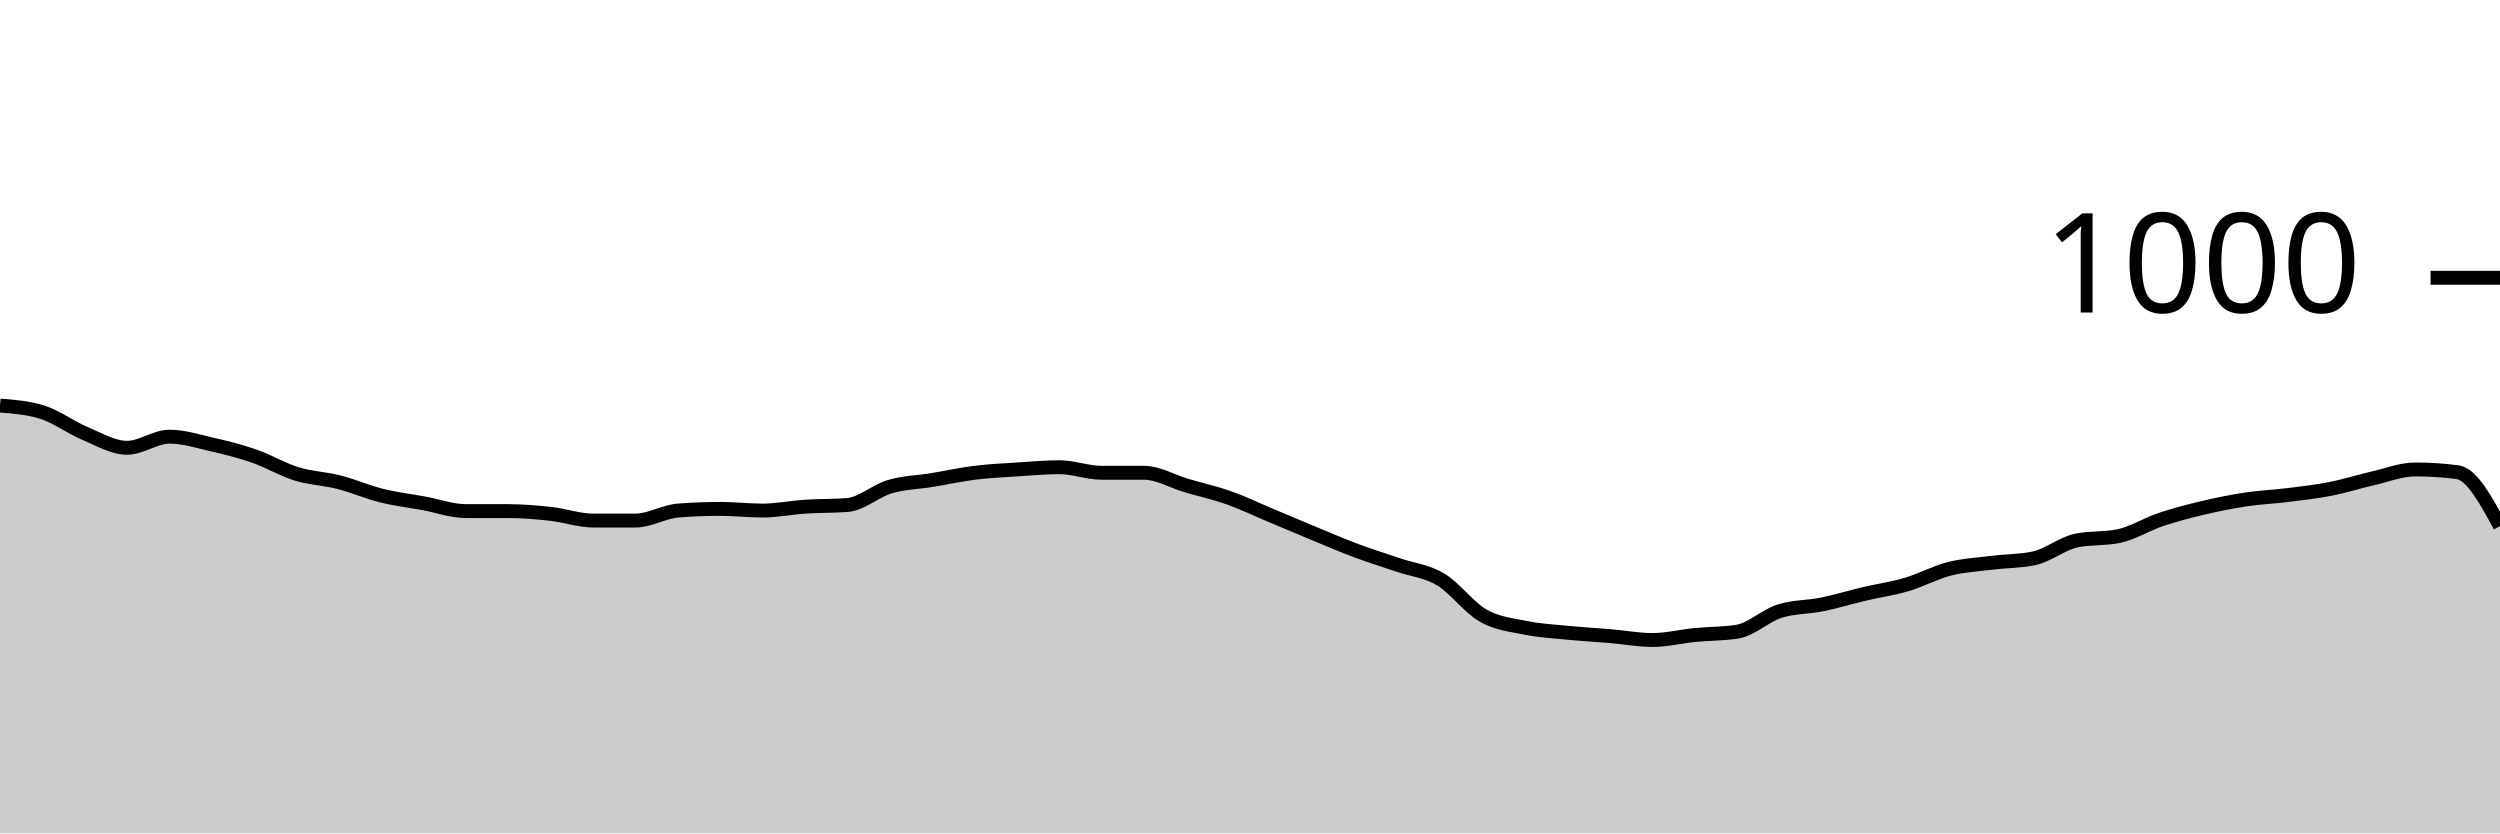
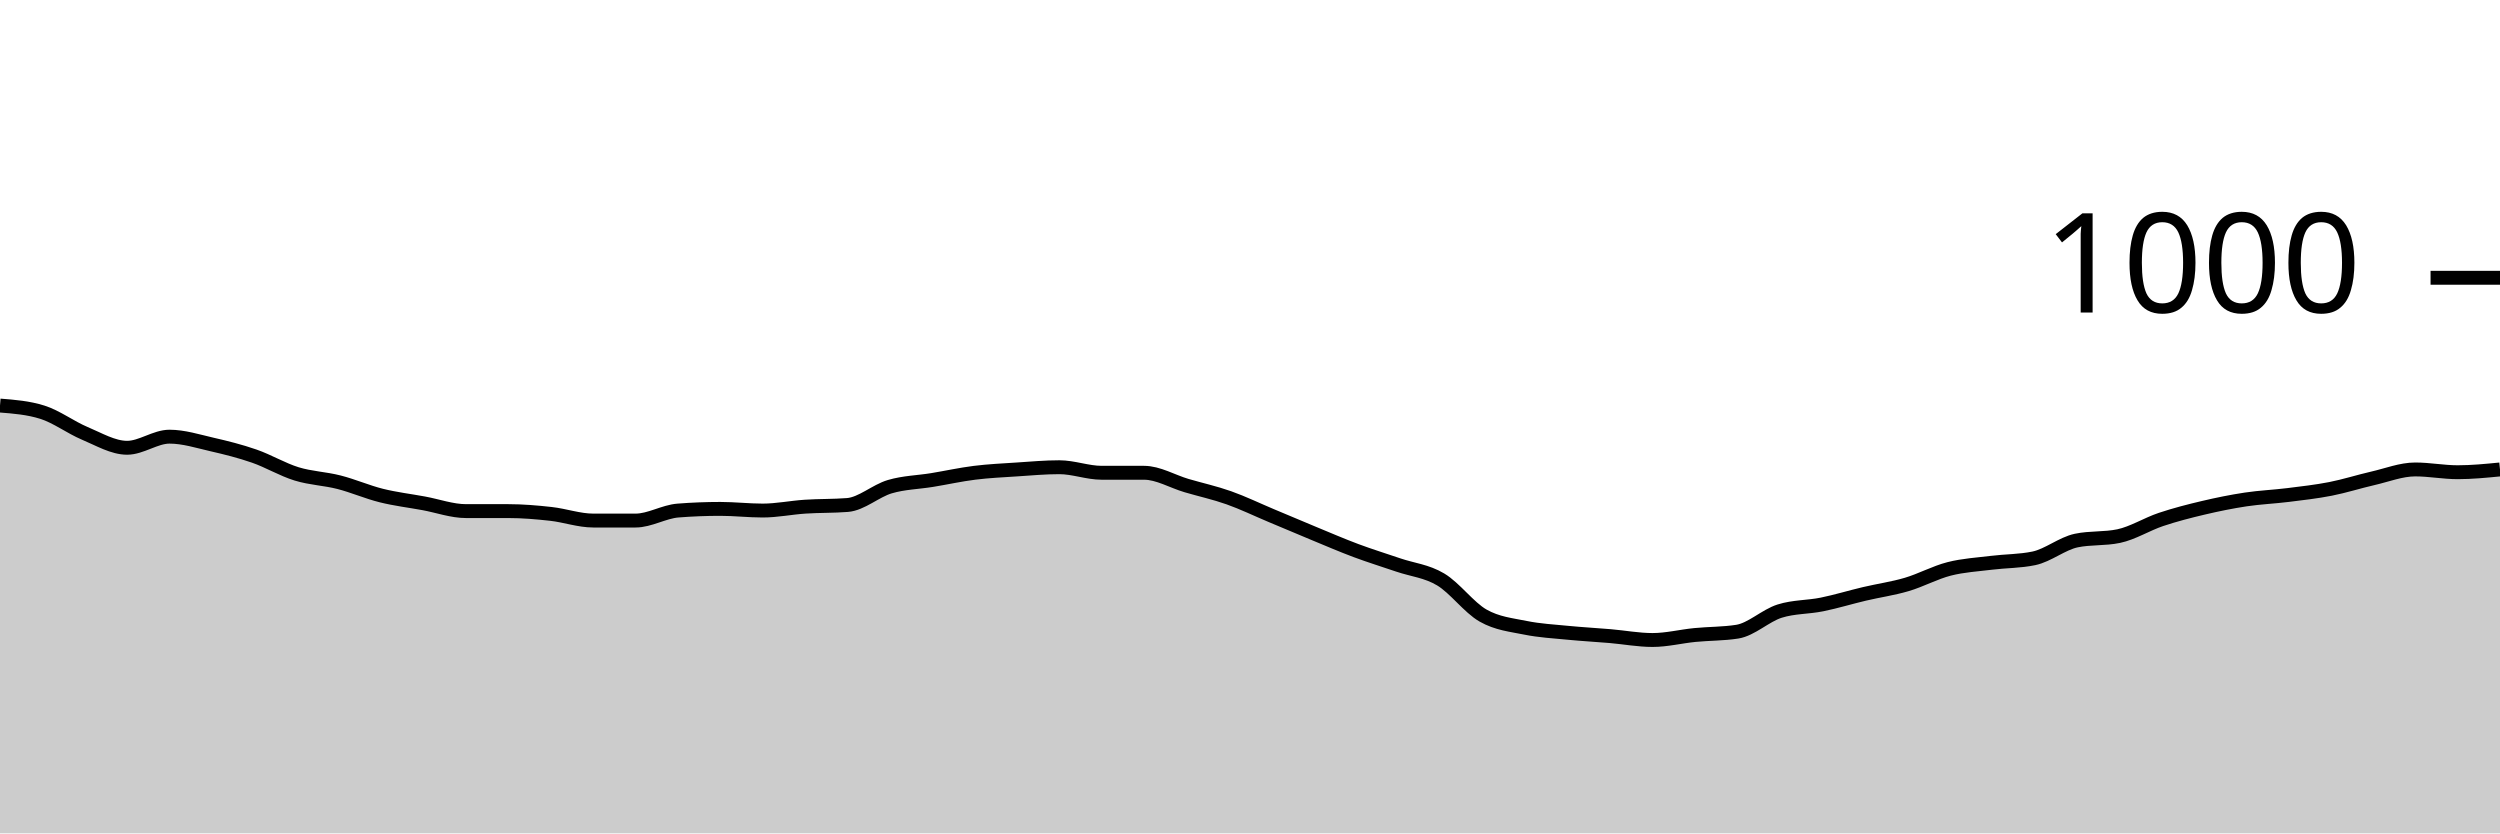
<svg xmlns="http://www.w3.org/2000/svg" viewBox="0 0 180 60">
  <g transform="translate(0,20)">
-     <path class="area" fill="rgba(0, 0, 0, 0.2)" d="M0,9.2C1.017,9.28,2.034,9.36,3.051,9.68C4.068,10,5.085,10.773,6.102,11.2C7.119,11.627,8.136,12.24,9.153,12.24C10.169,12.24,11.186,11.44,12.203,11.44C13.22,11.44,14.237,11.767,15.254,12C16.271,12.233,17.288,12.487,18.305,12.84C19.322,13.193,20.339,13.807,21.356,14.12C22.373,14.433,23.39,14.46,24.407,14.72C25.424,14.98,26.441,15.427,27.458,15.68C28.475,15.933,29.492,16.053,30.508,16.24C31.525,16.427,32.542,16.8,33.559,16.8C34.576,16.8,35.593,16.8,36.61,16.8C37.627,16.8,38.644,16.887,39.661,17C40.678,17.113,41.695,17.48,42.712,17.48C43.729,17.48,44.746,17.48,45.763,17.48C46.78,17.48,47.797,16.84,48.814,16.76C49.831,16.68,50.847,16.64,51.864,16.64C52.881,16.64,53.898,16.76,54.915,16.76C55.932,16.76,56.949,16.547,57.966,16.48C58.983,16.413,60,16.44,61.017,16.36C62.034,16.28,63.051,15.34,64.068,15.04C65.085,14.74,66.102,14.727,67.119,14.56C68.136,14.393,69.153,14.167,70.169,14.04C71.186,13.913,72.203,13.867,73.22,13.8C74.237,13.733,75.254,13.64,76.271,13.64C77.288,13.64,78.305,14.04,79.322,14.04C80.339,14.04,81.356,14.04,82.373,14.04C83.39,14.04,84.407,14.66,85.424,14.96C86.441,15.26,87.458,15.48,88.475,15.84C89.492,16.2,90.508,16.693,91.525,17.12C92.542,17.547,93.559,17.98,94.576,18.4C95.593,18.82,96.61,19.26,97.627,19.64C98.644,20.02,99.661,20.333,100.678,20.68C101.695,21.027,102.712,21.113,103.729,21.72C104.746,22.327,105.763,23.74,106.78,24.32C107.797,24.9,108.814,24.993,109.831,25.2C110.847,25.407,111.864,25.46,112.881,25.56C113.898,25.66,114.915,25.713,115.932,25.8C116.949,25.887,117.966,26.08,118.983,26.08C120,26.08,121.017,25.82,122.034,25.72C123.051,25.62,124.068,25.64,125.085,25.48C126.102,25.32,127.119,24.32,128.136,24C129.153,23.68,130.169,23.727,131.186,23.52C132.203,23.313,133.22,23,134.237,22.76C135.254,22.52,136.271,22.38,137.288,22.08C138.305,21.78,139.322,21.22,140.339,20.96C141.356,20.7,142.373,20.647,143.39,20.52C144.407,20.393,145.424,20.413,146.441,20.2C147.458,19.987,148.475,19.133,149.492,18.92C150.508,18.707,151.525,18.813,152.542,18.6C153.559,18.387,154.576,17.74,155.593,17.4C156.61,17.06,157.627,16.8,158.644,16.56C159.661,16.32,160.678,16.113,161.695,15.96C162.712,15.807,163.729,15.767,164.746,15.64C165.763,15.513,166.78,15.4,167.797,15.2C168.814,15,169.831,14.673,170.847,14.44C171.864,14.207,172.881,13.8,173.898,13.8C174.915,13.8,175.932,13.867,176.949,14C177.966,14.133,178.983,16.007,180,17.88L180,40C178.983,40,177.966,40,176.949,40C175.932,40,174.915,40,173.898,40C172.881,40,171.864,40,170.847,40C169.831,40,168.814,40,167.797,40C166.78,40,165.763,40,164.746,40C163.729,40,162.712,40,161.695,40C160.678,40,159.661,40,158.644,40C157.627,40,156.61,40,155.593,40C154.576,40,153.559,40,152.542,40C151.525,40,150.508,40,149.492,40C148.475,40,147.458,40,146.441,40C145.424,40,144.407,40,143.39,40C142.373,40,141.356,40,140.339,40C139.322,40,138.305,40,137.288,40C136.271,40,135.254,40,134.237,40C133.22,40,132.203,40,131.186,40C130.169,40,129.153,40,128.136,40C127.119,40,126.102,40,125.085,40C124.068,40,123.051,40,122.034,40C121.017,40,120,40,118.983,40C117.966,40,116.949,40,115.932,40C114.915,40,113.898,40,112.881,40C111.864,40,110.847,40,109.831,40C108.814,40,107.797,40,106.78,40C105.763,40,104.746,40,103.729,40C102.712,40,101.695,40,100.678,40C99.661,40,98.644,40,97.627,40C96.61,40,95.593,40,94.576,40C93.559,40,92.542,40,91.525,40C90.508,40,89.492,40,88.475,40C87.458,40,86.441,40,85.424,40C84.407,40,83.39,40,82.373,40C81.356,40,80.339,40,79.322,40C78.305,40,77.288,40,76.271,40C75.254,40,74.237,40,73.22,40C72.203,40,71.186,40,70.169,40C69.153,40,68.136,40,67.119,40C66.102,40,65.085,40,64.068,40C63.051,40,62.034,40,61.017,40C60,40,58.983,40,57.966,40C56.949,40,55.932,40,54.915,40C53.898,40,52.881,40,51.864,40C50.847,40,49.831,40,48.814,40C47.797,40,46.78,40,45.763,40C44.746,40,43.729,40,42.712,40C41.695,40,40.678,40,39.661,40C38.644,40,37.627,40,36.61,40C35.593,40,34.576,40,33.559,40C32.542,40,31.525,40,30.508,40C29.492,40,28.475,40,27.458,40C26.441,40,25.424,40,24.407,40C23.39,40,22.373,40,21.356,40C20.339,40,19.322,40,18.305,40C17.288,40,16.271,40,15.254,40C14.237,40,13.22,40,12.203,40C11.186,40,10.169,40,9.153,40C8.136,40,7.119,40,6.102,40C5.085,40,4.068,40,3.051,40C2.034,40,1.017,40,0,40Z" />
-     <path class="line" stroke="black" fill="none" d="M0,9.2C1.017,9.28,2.034,9.36,3.051,9.68C4.068,10,5.085,10.773,6.102,11.2C7.119,11.627,8.136,12.24,9.153,12.24C10.169,12.24,11.186,11.44,12.203,11.44C13.22,11.44,14.237,11.767,15.254,12C16.271,12.233,17.288,12.487,18.305,12.84C19.322,13.193,20.339,13.807,21.356,14.12C22.373,14.433,23.39,14.46,24.407,14.72C25.424,14.98,26.441,15.427,27.458,15.68C28.475,15.933,29.492,16.053,30.508,16.24C31.525,16.427,32.542,16.8,33.559,16.8C34.576,16.8,35.593,16.8,36.61,16.8C37.627,16.8,38.644,16.887,39.661,17C40.678,17.113,41.695,17.48,42.712,17.48C43.729,17.48,44.746,17.48,45.763,17.48C46.78,17.48,47.797,16.84,48.814,16.76C49.831,16.68,50.847,16.64,51.864,16.64C52.881,16.64,53.898,16.76,54.915,16.76C55.932,16.76,56.949,16.547,57.966,16.48C58.983,16.413,60,16.44,61.017,16.36C62.034,16.28,63.051,15.34,64.068,15.04C65.085,14.74,66.102,14.727,67.119,14.56C68.136,14.393,69.153,14.167,70.169,14.04C71.186,13.913,72.203,13.867,73.22,13.8C74.237,13.733,75.254,13.64,76.271,13.64C77.288,13.64,78.305,14.04,79.322,14.04C80.339,14.04,81.356,14.04,82.373,14.04C83.39,14.04,84.407,14.66,85.424,14.96C86.441,15.26,87.458,15.48,88.475,15.84C89.492,16.2,90.508,16.693,91.525,17.12C92.542,17.547,93.559,17.98,94.576,18.4C95.593,18.82,96.61,19.26,97.627,19.64C98.644,20.02,99.661,20.333,100.678,20.68C101.695,21.027,102.712,21.113,103.729,21.72C104.746,22.327,105.763,23.74,106.78,24.32C107.797,24.9,108.814,24.993,109.831,25.2C110.847,25.407,111.864,25.46,112.881,25.56C113.898,25.66,114.915,25.713,115.932,25.8C116.949,25.887,117.966,26.08,118.983,26.08C120,26.08,121.017,25.82,122.034,25.72C123.051,25.62,124.068,25.64,125.085,25.48C126.102,25.32,127.119,24.32,128.136,24C129.153,23.68,130.169,23.727,131.186,23.52C132.203,23.313,133.22,23,134.237,22.76C135.254,22.52,136.271,22.38,137.288,22.08C138.305,21.78,139.322,21.22,140.339,20.96C141.356,20.7,142.373,20.647,143.39,20.52C144.407,20.393,145.424,20.413,146.441,20.2C147.458,19.987,148.475,19.133,149.492,18.92C150.508,18.707,151.525,18.813,152.542,18.6C153.559,18.387,154.576,17.74,155.593,17.4C156.61,17.06,157.627,16.8,158.644,16.56C159.661,16.32,160.678,16.113,161.695,15.96C162.712,15.807,163.729,15.767,164.746,15.64C165.763,15.513,166.78,15.4,167.797,15.2C168.814,15,169.831,14.673,170.847,14.44C171.864,14.207,172.881,13.8,173.898,13.8C174.915,13.8,175.932,13.867,176.949,14C177.966,14.133,178.983,16.007,180,17.88" />
+     <path class="area" fill="rgba(0, 0, 0, 0.2)" d="M0,9.2C1.017,9.28,2.034,9.36,3.051,9.68C4.068,10,5.085,10.773,6.102,11.2C7.119,11.627,8.136,12.24,9.153,12.24C10.169,12.24,11.186,11.44,12.203,11.44C13.22,11.44,14.237,11.767,15.254,12C16.271,12.233,17.288,12.487,18.305,12.84C19.322,13.193,20.339,13.807,21.356,14.12C22.373,14.433,23.39,14.46,24.407,14.72C25.424,14.98,26.441,15.427,27.458,15.68C28.475,15.933,29.492,16.053,30.508,16.24C31.525,16.427,32.542,16.8,33.559,16.8C34.576,16.8,35.593,16.8,36.61,16.8C37.627,16.8,38.644,16.887,39.661,17C40.678,17.113,41.695,17.48,42.712,17.48C43.729,17.48,44.746,17.48,45.763,17.48C46.78,17.48,47.797,16.84,48.814,16.76C49.831,16.68,50.847,16.64,51.864,16.64C52.881,16.64,53.898,16.76,54.915,16.76C55.932,16.76,56.949,16.547,57.966,16.48C58.983,16.413,60,16.44,61.017,16.36C62.034,16.28,63.051,15.34,64.068,15.04C65.085,14.74,66.102,14.727,67.119,14.56C68.136,14.393,69.153,14.167,70.169,14.04C71.186,13.913,72.203,13.867,73.22,13.8C74.237,13.733,75.254,13.64,76.271,13.64C77.288,13.64,78.305,14.04,79.322,14.04C80.339,14.04,81.356,14.04,82.373,14.04C83.39,14.04,84.407,14.66,85.424,14.96C86.441,15.26,87.458,15.48,88.475,15.84C89.492,16.2,90.508,16.693,91.525,17.12C92.542,17.547,93.559,17.98,94.576,18.4C95.593,18.82,96.61,19.26,97.627,19.64C98.644,20.02,99.661,20.333,100.678,20.68C101.695,21.027,102.712,21.113,103.729,21.72C104.746,22.327,105.763,23.74,106.78,24.32C107.797,24.9,108.814,24.993,109.831,25.2C110.847,25.407,111.864,25.46,112.881,25.56C113.898,25.66,114.915,25.713,115.932,25.8C116.949,25.887,117.966,26.08,118.983,26.08C120,26.08,121.017,25.82,122.034,25.72C123.051,25.62,124.068,25.64,125.085,25.48C126.102,25.32,127.119,24.32,128.136,24C129.153,23.68,130.169,23.727,131.186,23.52C132.203,23.313,133.22,23,134.237,22.76C135.254,22.52,136.271,22.38,137.288,22.08C138.305,21.78,139.322,21.22,140.339,20.96C141.356,20.7,142.373,20.647,143.39,20.52C144.407,20.393,145.424,20.413,146.441,20.2C147.458,19.987,148.475,19.133,149.492,18.92C150.508,18.707,151.525,18.813,152.542,18.6C153.559,18.387,154.576,17.74,155.593,17.4C156.61,17.06,157.627,16.8,158.644,16.56C159.661,16.32,160.678,16.113,161.695,15.96C162.712,15.807,163.729,15.767,164.746,15.64C165.763,15.513,166.78,15.4,167.797,15.2C168.814,15,169.831,14.673,170.847,14.44C171.864,14.207,172.881,13.8,173.898,13.8C174.915,13.8,175.932,14,176.949,14C177.966,14,178.983,13.9,180,13.8L180,40C178.983,40,177.966,40,176.949,40C175.932,40,174.915,40,173.898,40C172.881,40,171.864,40,170.847,40C169.831,40,168.814,40,167.797,40C166.78,40,165.763,40,164.746,40C163.729,40,162.712,40,161.695,40C160.678,40,159.661,40,158.644,40C157.627,40,156.61,40,155.593,40C154.576,40,153.559,40,152.542,40C151.525,40,150.508,40,149.492,40C148.475,40,147.458,40,146.441,40C145.424,40,144.407,40,143.39,40C142.373,40,141.356,40,140.339,40C139.322,40,138.305,40,137.288,40C136.271,40,135.254,40,134.237,40C133.22,40,132.203,40,131.186,40C130.169,40,129.153,40,128.136,40C127.119,40,126.102,40,125.085,40C124.068,40,123.051,40,122.034,40C121.017,40,120,40,118.983,40C117.966,40,116.949,40,115.932,40C114.915,40,113.898,40,112.881,40C111.864,40,110.847,40,109.831,40C108.814,40,107.797,40,106.78,40C105.763,40,104.746,40,103.729,40C102.712,40,101.695,40,100.678,40C99.661,40,98.644,40,97.627,40C96.61,40,95.593,40,94.576,40C93.559,40,92.542,40,91.525,40C90.508,40,89.492,40,88.475,40C87.458,40,86.441,40,85.424,40C84.407,40,83.39,40,82.373,40C81.356,40,80.339,40,79.322,40C78.305,40,77.288,40,76.271,40C75.254,40,74.237,40,73.22,40C72.203,40,71.186,40,70.169,40C69.153,40,68.136,40,67.119,40C66.102,40,65.085,40,64.068,40C63.051,40,62.034,40,61.017,40C60,40,58.983,40,57.966,40C56.949,40,55.932,40,54.915,40C53.898,40,52.881,40,51.864,40C50.847,40,49.831,40,48.814,40C47.797,40,46.78,40,45.763,40C44.746,40,43.729,40,42.712,40C41.695,40,40.678,40,39.661,40C38.644,40,37.627,40,36.61,40C35.593,40,34.576,40,33.559,40C32.542,40,31.525,40,30.508,40C29.492,40,28.475,40,27.458,40C26.441,40,25.424,40,24.407,40C23.39,40,22.373,40,21.356,40C20.339,40,19.322,40,18.305,40C17.288,40,16.271,40,15.254,40C14.237,40,13.22,40,12.203,40C11.186,40,10.169,40,9.153,40C8.136,40,7.119,40,6.102,40C5.085,40,4.068,40,3.051,40C2.034,40,1.017,40,0,40Z" />
+     <path class="line" stroke="black" fill="none" d="M0,9.2C1.017,9.28,2.034,9.36,3.051,9.68C4.068,10,5.085,10.773,6.102,11.2C7.119,11.627,8.136,12.24,9.153,12.24C10.169,12.24,11.186,11.44,12.203,11.44C13.22,11.44,14.237,11.767,15.254,12C16.271,12.233,17.288,12.487,18.305,12.84C19.322,13.193,20.339,13.807,21.356,14.12C22.373,14.433,23.39,14.46,24.407,14.72C25.424,14.98,26.441,15.427,27.458,15.68C28.475,15.933,29.492,16.053,30.508,16.24C31.525,16.427,32.542,16.8,33.559,16.8C34.576,16.8,35.593,16.8,36.61,16.8C37.627,16.8,38.644,16.887,39.661,17C40.678,17.113,41.695,17.48,42.712,17.48C43.729,17.48,44.746,17.48,45.763,17.48C46.78,17.48,47.797,16.84,48.814,16.76C49.831,16.68,50.847,16.64,51.864,16.64C52.881,16.64,53.898,16.76,54.915,16.76C55.932,16.76,56.949,16.547,57.966,16.48C58.983,16.413,60,16.44,61.017,16.36C62.034,16.28,63.051,15.34,64.068,15.04C65.085,14.74,66.102,14.727,67.119,14.56C68.136,14.393,69.153,14.167,70.169,14.04C71.186,13.913,72.203,13.867,73.22,13.8C74.237,13.733,75.254,13.64,76.271,13.64C77.288,13.64,78.305,14.04,79.322,14.04C80.339,14.04,81.356,14.04,82.373,14.04C83.39,14.04,84.407,14.66,85.424,14.96C86.441,15.26,87.458,15.48,88.475,15.84C89.492,16.2,90.508,16.693,91.525,17.12C92.542,17.547,93.559,17.98,94.576,18.4C95.593,18.82,96.61,19.26,97.627,19.64C98.644,20.02,99.661,20.333,100.678,20.68C101.695,21.027,102.712,21.113,103.729,21.72C104.746,22.327,105.763,23.74,106.78,24.32C107.797,24.9,108.814,24.993,109.831,25.2C110.847,25.407,111.864,25.46,112.881,25.56C113.898,25.66,114.915,25.713,115.932,25.8C116.949,25.887,117.966,26.08,118.983,26.08C120,26.08,121.017,25.82,122.034,25.72C123.051,25.62,124.068,25.64,125.085,25.48C126.102,25.32,127.119,24.32,128.136,24C129.153,23.68,130.169,23.727,131.186,23.52C132.203,23.313,133.22,23,134.237,22.76C135.254,22.52,136.271,22.38,137.288,22.08C138.305,21.78,139.322,21.22,140.339,20.96C141.356,20.7,142.373,20.647,143.39,20.52C144.407,20.393,145.424,20.413,146.441,20.2C147.458,19.987,148.475,19.133,149.492,18.92C150.508,18.707,151.525,18.813,152.542,18.6C153.559,18.387,154.576,17.74,155.593,17.4C156.61,17.06,157.627,16.8,158.644,16.56C159.661,16.32,160.678,16.113,161.695,15.96C162.712,15.807,163.729,15.767,164.746,15.64C165.763,15.513,166.78,15.4,167.797,15.2C168.814,15,169.831,14.673,170.847,14.44C171.864,14.207,172.881,13.8,173.898,13.8C174.915,13.8,175.932,14,176.949,14C177.966,14,178.983,13.9,180,13.8" />
    <path class="axis-ceiling" stroke-width="1" stroke="black" fill="none" d="M175,0L180,0" />
    <text class="axis-ceiling-label" font-family="sans-serif" text-anchor="end" font-size="10px" x="170" y="2.5">1000</text>
  </g>
</svg>
